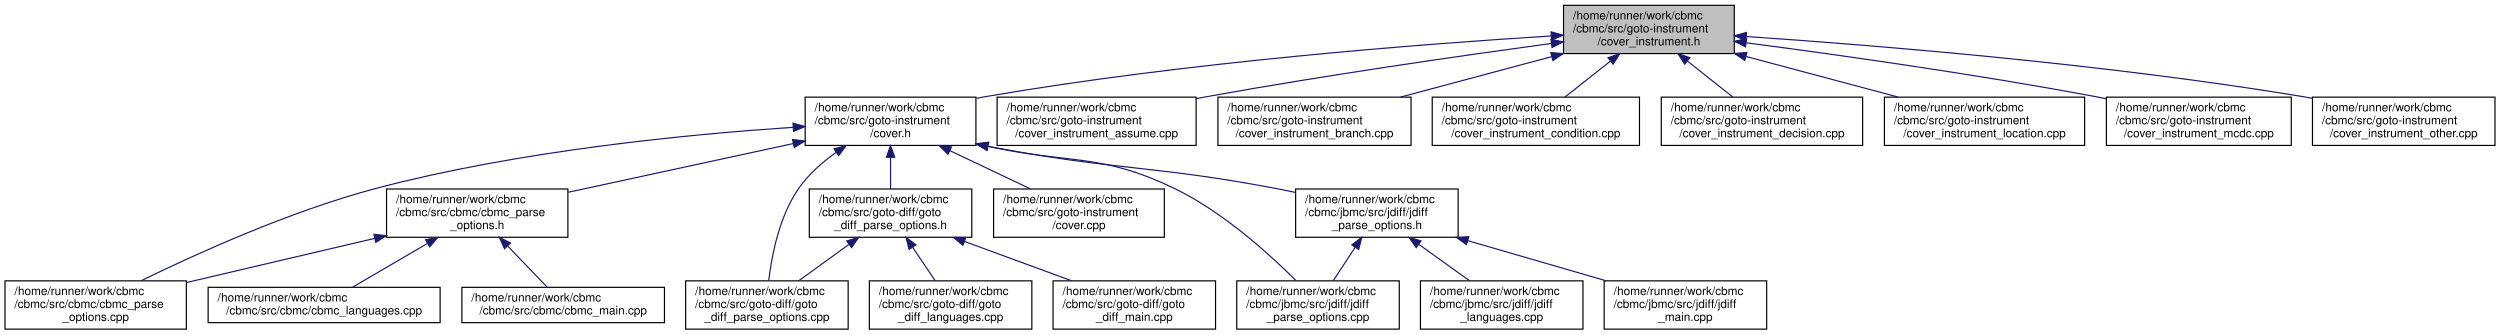
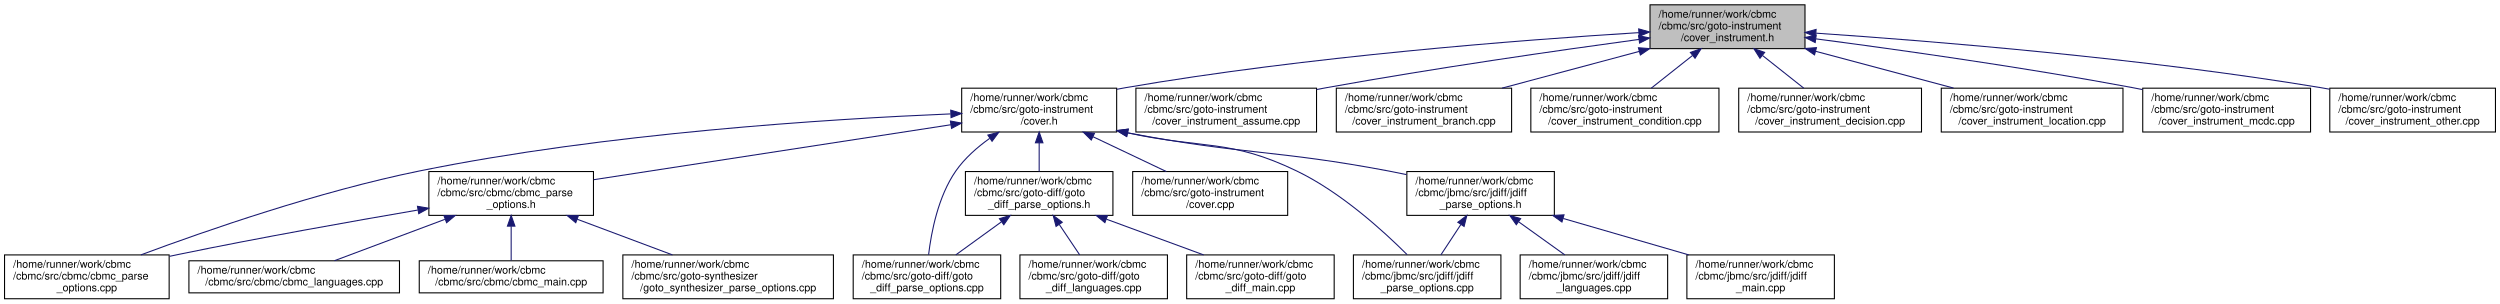
- <svg xmlns="http://www.w3.org/2000/svg" xmlns:xlink="http://www.w3.org/1999/xlink" width="2123pt" height="284pt" viewBox="0.00 0.00 2122.50 284.00">
+ <svg xmlns="http://www.w3.org/2000/svg" xmlns:xlink="http://www.w3.org/1999/xlink" width="2339pt" height="284pt" viewBox="0.00 0.00 2338.50 284.00">
  <g id="graph0" class="graph" transform="scale(1 1) rotate(0) translate(4 280)">
    <g id="node1" class="node">
      <g id="a_node1">
        <a xlink:title="Coverage Instrumentation.">
-           <polygon fill="#bfbfbf" stroke="black" points="1323.5,-234.5 1323.5,-275.5 1468.5,-275.5 1468.5,-234.5 1323.5,-234.5" />
-           <text text-anchor="start" x="1331.5" y="-263.5" font-family="Helvetica,sans-Serif" font-size="10.00">/home/runner/work/cbmc</text>
-           <text text-anchor="start" x="1331.5" y="-252.5" font-family="Helvetica,sans-Serif" font-size="10.00">/cbmc/src/goto-instrument</text>
-           <text text-anchor="middle" x="1396" y="-241.5" font-family="Helvetica,sans-Serif" font-size="10.00">/cover_instrument.h</text>
+           <polygon fill="#bfbfbf" stroke="black" points="1539.5,-234.5 1539.5,-275.5 1684.5,-275.5 1684.5,-234.5 1539.5,-234.5" />
+           <text text-anchor="start" x="1547.5" y="-263.5" font-family="Helvetica,sans-Serif" font-size="10.00">/home/runner/work/cbmc</text>
+           <text text-anchor="start" x="1547.5" y="-252.5" font-family="Helvetica,sans-Serif" font-size="10.00">/cbmc/src/goto-instrument</text>
+           <text text-anchor="middle" x="1612" y="-241.5" font-family="Helvetica,sans-Serif" font-size="10.00">/cover_instrument.h</text>
        </a>
      </g>
    </g>
    <g id="node2" class="node">
      <g id="a_node2">
        <a xlink:href="cover_8h.html" target="_top" xlink:title="Coverage Instrumentation.">
-           <polygon fill="none" stroke="black" points="679.5,-156.5 679.5,-197.5 824.5,-197.5 824.5,-156.5 679.5,-156.5" />
-           <text text-anchor="start" x="687.5" y="-185.5" font-family="Helvetica,sans-Serif" font-size="10.00">/home/runner/work/cbmc</text>
-           <text text-anchor="start" x="687.5" y="-174.5" font-family="Helvetica,sans-Serif" font-size="10.00">/cbmc/src/goto-instrument</text>
-           <text text-anchor="middle" x="752" y="-163.5" font-family="Helvetica,sans-Serif" font-size="10.00">/cover.h</text>
+           <polygon fill="none" stroke="black" points="895.5,-156.5 895.5,-197.5 1040.5,-197.5 1040.5,-156.5 895.5,-156.5" />
+           <text text-anchor="start" x="903.5" y="-185.5" font-family="Helvetica,sans-Serif" font-size="10.00">/home/runner/work/cbmc</text>
+           <text text-anchor="start" x="903.5" y="-174.5" font-family="Helvetica,sans-Serif" font-size="10.00">/cbmc/src/goto-instrument</text>
+           <text text-anchor="middle" x="968" y="-163.5" font-family="Helvetica,sans-Serif" font-size="10.00">/cover.h</text>
        </a>
      </g>
    </g>
    <g id="edge1" class="edge">
-       <path fill="none" stroke="midnightblue" d="M1313.06,-249.47C1202.81,-242.6 1002.2,-227.15 833,-198 830.29,-197.53 827.53,-197.02 824.75,-196.48" />
-       <polygon fill="midnightblue" stroke="midnightblue" points="1312.92,-252.97 1323.12,-250.09 1313.35,-245.98 1312.92,-252.97" />
-     </g>
-     <g id="node16" class="node">
-       <g id="a_node16">
-         <a xlink:href="cover__instrument__assume_8cpp.html" target="_top" xlink:title="Author: Diffblue Ltd.">
-           <polygon fill="none" stroke="black" points="842.5,-156.5 842.5,-197.5 1011.5,-197.5 1011.5,-156.5 842.5,-156.5" />
-           <text text-anchor="start" x="850.5" y="-185.5" font-family="Helvetica,sans-Serif" font-size="10.00">/home/runner/work/cbmc</text>
-           <text text-anchor="start" x="850.5" y="-174.5" font-family="Helvetica,sans-Serif" font-size="10.00">/cbmc/src/goto-instrument</text>
-           <text text-anchor="middle" x="927" y="-163.5" font-family="Helvetica,sans-Serif" font-size="10.00">/cover_instrument_assume.cpp</text>
-         </a>
-       </g>
-     </g>
-     <g id="edge18" class="edge">
-       <path fill="none" stroke="midnightblue" d="M1313.18,-243.12C1237.04,-232.76 1121.12,-216.11 1021,-198 1017.88,-197.44 1014.71,-196.85 1011.5,-196.24" />
-       <polygon fill="midnightblue" stroke="midnightblue" points="1312.81,-246.6 1323.19,-244.48 1313.75,-239.67 1312.81,-246.6" />
+       <path fill="none" stroke="midnightblue" d="M1529.06,-249.47C1418.81,-242.6 1218.2,-227.15 1049,-198 1046.29,-197.53 1043.53,-197.02 1040.75,-196.48" />
+       <polygon fill="midnightblue" stroke="midnightblue" points="1528.92,-252.97 1539.12,-250.09 1529.35,-245.98 1528.92,-252.97" />
    </g>
    <g id="node17" class="node">
      <g id="a_node17">
-         <a xlink:href="cover__instrument__branch_8cpp.html" target="_top" xlink:title="Coverage Instrumentation for Branches.">
-           <polygon fill="none" stroke="black" points="1030,-156.5 1030,-197.5 1194,-197.5 1194,-156.5 1030,-156.5" />
-           <text text-anchor="start" x="1038" y="-185.5" font-family="Helvetica,sans-Serif" font-size="10.00">/home/runner/work/cbmc</text>
-           <text text-anchor="start" x="1038" y="-174.5" font-family="Helvetica,sans-Serif" font-size="10.00">/cbmc/src/goto-instrument</text>
-           <text text-anchor="middle" x="1112" y="-163.5" font-family="Helvetica,sans-Serif" font-size="10.00">/cover_instrument_branch.cpp</text>
+         <a xlink:href="cover__instrument__assume_8cpp.html" target="_top" xlink:title="Author: Diffblue Ltd.">
+           <polygon fill="none" stroke="black" points="1058.5,-156.5 1058.5,-197.5 1227.5,-197.5 1227.5,-156.5 1058.5,-156.5" />
+           <text text-anchor="start" x="1066.5" y="-185.5" font-family="Helvetica,sans-Serif" font-size="10.00">/home/runner/work/cbmc</text>
+           <text text-anchor="start" x="1066.5" y="-174.5" font-family="Helvetica,sans-Serif" font-size="10.00">/cbmc/src/goto-instrument</text>
+           <text text-anchor="middle" x="1143" y="-163.5" font-family="Helvetica,sans-Serif" font-size="10.00">/cover_instrument_assume.cpp</text>
        </a>
      </g>
    </g>
    <g id="edge19" class="edge">
-       <path fill="none" stroke="midnightblue" d="M1313.36,-231.89C1272.77,-221.02 1224.29,-208.05 1185.07,-197.55" />
-       <polygon fill="midnightblue" stroke="midnightblue" points="1312.67,-235.32 1323.23,-234.53 1314.48,-228.56 1312.67,-235.32" />
+       <path fill="none" stroke="midnightblue" d="M1529.18,-243.12C1453.04,-232.76 1337.12,-216.11 1237,-198 1233.88,-197.44 1230.71,-196.85 1227.5,-196.24" />
+       <polygon fill="midnightblue" stroke="midnightblue" points="1528.81,-246.6 1539.19,-244.48 1529.75,-239.67 1528.81,-246.6" />
    </g>
    <g id="node18" class="node">
      <g id="a_node18">
-         <a xlink:href="cover__instrument__condition_8cpp.html" target="_top" xlink:title="Coverage Instrumentation for Conditions.">
-           <polygon fill="none" stroke="black" points="1212,-156.5 1212,-197.5 1388,-197.5 1388,-156.5 1212,-156.5" />
-           <text text-anchor="start" x="1220" y="-185.5" font-family="Helvetica,sans-Serif" font-size="10.00">/home/runner/work/cbmc</text>
-           <text text-anchor="start" x="1220" y="-174.5" font-family="Helvetica,sans-Serif" font-size="10.00">/cbmc/src/goto-instrument</text>
-           <text text-anchor="middle" x="1300" y="-163.5" font-family="Helvetica,sans-Serif" font-size="10.00">/cover_instrument_condition.cpp</text>
+         <a xlink:href="cover__instrument__branch_8cpp.html" target="_top" xlink:title="Coverage Instrumentation for Branches.">
+           <polygon fill="none" stroke="black" points="1246,-156.5 1246,-197.5 1410,-197.5 1410,-156.5 1246,-156.5" />
+           <text text-anchor="start" x="1254" y="-185.5" font-family="Helvetica,sans-Serif" font-size="10.00">/home/runner/work/cbmc</text>
+           <text text-anchor="start" x="1254" y="-174.5" font-family="Helvetica,sans-Serif" font-size="10.00">/cbmc/src/goto-instrument</text>
+           <text text-anchor="middle" x="1328" y="-163.5" font-family="Helvetica,sans-Serif" font-size="10.00">/cover_instrument_branch.cpp</text>
        </a>
      </g>
    </g>
    <g id="edge20" class="edge">
-       <path fill="none" stroke="midnightblue" d="M1363.24,-228.06C1350.6,-218.06 1336.38,-206.8 1324.64,-197.51" />
-       <polygon fill="midnightblue" stroke="midnightblue" points="1361.26,-230.97 1371.28,-234.43 1365.61,-225.48 1361.26,-230.97" />
+       <path fill="none" stroke="midnightblue" d="M1529.36,-231.89C1488.77,-221.02 1440.29,-208.05 1401.07,-197.55" />
+       <polygon fill="midnightblue" stroke="midnightblue" points="1528.67,-235.32 1539.23,-234.53 1530.48,-228.56 1528.67,-235.32" />
    </g>
    <g id="node19" class="node">
      <g id="a_node19">
-         <a xlink:href="cover__instrument__decision_8cpp.html" target="_top" xlink:title="Coverage Instrumentation for Decisions.">
-           <polygon fill="none" stroke="black" points="1406.5,-156.5 1406.5,-197.5 1577.5,-197.5 1577.5,-156.5 1406.5,-156.5" />
-           <text text-anchor="start" x="1414.5" y="-185.5" font-family="Helvetica,sans-Serif" font-size="10.00">/home/runner/work/cbmc</text>
-           <text text-anchor="start" x="1414.5" y="-174.5" font-family="Helvetica,sans-Serif" font-size="10.00">/cbmc/src/goto-instrument</text>
-           <text text-anchor="middle" x="1492" y="-163.5" font-family="Helvetica,sans-Serif" font-size="10.00">/cover_instrument_decision.cpp</text>
+         <a xlink:href="cover__instrument__condition_8cpp.html" target="_top" xlink:title="Coverage Instrumentation for Conditions.">
+           <polygon fill="none" stroke="black" points="1428,-156.5 1428,-197.5 1604,-197.5 1604,-156.5 1428,-156.5" />
+           <text text-anchor="start" x="1436" y="-185.5" font-family="Helvetica,sans-Serif" font-size="10.00">/home/runner/work/cbmc</text>
+           <text text-anchor="start" x="1436" y="-174.5" font-family="Helvetica,sans-Serif" font-size="10.00">/cbmc/src/goto-instrument</text>
+           <text text-anchor="middle" x="1516" y="-163.5" font-family="Helvetica,sans-Serif" font-size="10.00">/cover_instrument_condition.cpp</text>
        </a>
      </g>
    </g>
    <g id="edge21" class="edge">
-       <path fill="none" stroke="midnightblue" d="M1428.76,-228.06C1441.4,-218.06 1455.62,-206.8 1467.36,-197.51" />
-       <polygon fill="midnightblue" stroke="midnightblue" points="1426.39,-225.48 1420.72,-234.43 1430.74,-230.97 1426.39,-225.48" />
+       <path fill="none" stroke="midnightblue" d="M1579.24,-228.06C1566.6,-218.06 1552.38,-206.8 1540.64,-197.51" />
+       <polygon fill="midnightblue" stroke="midnightblue" points="1577.26,-230.97 1587.28,-234.43 1581.61,-225.48 1577.26,-230.97" />
    </g>
    <g id="node20" class="node">
      <g id="a_node20">
-         <a xlink:href="cover__instrument__location_8cpp.html" target="_top" xlink:title="Coverage Instrumentation for Location, i.e.">
-           <polygon fill="none" stroke="black" points="1596,-156.5 1596,-197.5 1766,-197.5 1766,-156.5 1596,-156.5" />
-           <text text-anchor="start" x="1604" y="-185.5" font-family="Helvetica,sans-Serif" font-size="10.00">/home/runner/work/cbmc</text>
-           <text text-anchor="start" x="1604" y="-174.5" font-family="Helvetica,sans-Serif" font-size="10.00">/cbmc/src/goto-instrument</text>
-           <text text-anchor="middle" x="1681" y="-163.5" font-family="Helvetica,sans-Serif" font-size="10.00">/cover_instrument_location.cpp</text>
+         <a xlink:href="cover__instrument__decision_8cpp.html" target="_top" xlink:title="Coverage Instrumentation for Decisions.">
+           <polygon fill="none" stroke="black" points="1622.5,-156.5 1622.5,-197.5 1793.5,-197.5 1793.5,-156.5 1622.5,-156.5" />
+           <text text-anchor="start" x="1630.5" y="-185.5" font-family="Helvetica,sans-Serif" font-size="10.00">/home/runner/work/cbmc</text>
+           <text text-anchor="start" x="1630.5" y="-174.5" font-family="Helvetica,sans-Serif" font-size="10.00">/cbmc/src/goto-instrument</text>
+           <text text-anchor="middle" x="1708" y="-163.5" font-family="Helvetica,sans-Serif" font-size="10.00">/cover_instrument_decision.cpp</text>
        </a>
      </g>
    </g>
    <g id="edge22" class="edge">
-       <path fill="none" stroke="midnightblue" d="M1478.56,-231.98C1519.3,-221.12 1568.04,-208.12 1607.49,-197.6" />
-       <polygon fill="midnightblue" stroke="midnightblue" points="1477.42,-228.67 1468.65,-234.63 1479.22,-235.43 1477.42,-228.67" />
+       <path fill="none" stroke="midnightblue" d="M1644.76,-228.06C1657.4,-218.06 1671.62,-206.8 1683.36,-197.51" />
+       <polygon fill="midnightblue" stroke="midnightblue" points="1642.39,-225.48 1636.72,-234.43 1646.74,-230.97 1642.39,-225.48" />
    </g>
    <g id="node21" class="node">
      <g id="a_node21">
-         <a xlink:href="cover__instrument__mcdc_8cpp.html" target="_top" xlink:title="Coverage Instrumentation for MC/DC.">
-           <polygon fill="none" stroke="black" points="1784.5,-156.5 1784.5,-197.5 1941.5,-197.5 1941.5,-156.5 1784.5,-156.5" />
-           <text text-anchor="start" x="1792.5" y="-185.5" font-family="Helvetica,sans-Serif" font-size="10.00">/home/runner/work/cbmc</text>
-           <text text-anchor="start" x="1792.5" y="-174.5" font-family="Helvetica,sans-Serif" font-size="10.00">/cbmc/src/goto-instrument</text>
-           <text text-anchor="middle" x="1863" y="-163.5" font-family="Helvetica,sans-Serif" font-size="10.00">/cover_instrument_mcdc.cpp</text>
+         <a xlink:href="cover__instrument__location_8cpp.html" target="_top" xlink:title="Coverage Instrumentation for Location, i.e.">
+           <polygon fill="none" stroke="black" points="1812,-156.5 1812,-197.5 1982,-197.5 1982,-156.5 1812,-156.5" />
+           <text text-anchor="start" x="1820" y="-185.5" font-family="Helvetica,sans-Serif" font-size="10.00">/home/runner/work/cbmc</text>
+           <text text-anchor="start" x="1820" y="-174.5" font-family="Helvetica,sans-Serif" font-size="10.00">/cbmc/src/goto-instrument</text>
+           <text text-anchor="middle" x="1897" y="-163.5" font-family="Helvetica,sans-Serif" font-size="10.00">/cover_instrument_location.cpp</text>
        </a>
      </g>
    </g>
    <g id="edge23" class="edge">
-       <path fill="none" stroke="midnightblue" d="M1478.7,-243.64C1555.68,-233.56 1673.48,-217.01 1775,-198 1778.08,-197.42 1781.22,-196.81 1784.38,-196.18" />
-       <polygon fill="midnightblue" stroke="midnightblue" points="1478.04,-240.2 1468.58,-244.96 1478.95,-247.14 1478.04,-240.2" />
+       <path fill="none" stroke="midnightblue" d="M1694.56,-231.98C1735.3,-221.12 1784.04,-208.12 1823.49,-197.6" />
+       <polygon fill="midnightblue" stroke="midnightblue" points="1693.42,-228.67 1684.65,-234.63 1695.22,-235.43 1693.42,-228.67" />
    </g>
    <g id="node22" class="node">
      <g id="a_node22">
+         <a xlink:href="cover__instrument__mcdc_8cpp.html" target="_top" xlink:title="Coverage Instrumentation for MC/DC.">
+           <polygon fill="none" stroke="black" points="2000.5,-156.5 2000.5,-197.5 2157.5,-197.5 2157.5,-156.5 2000.5,-156.5" />
+           <text text-anchor="start" x="2008.5" y="-185.5" font-family="Helvetica,sans-Serif" font-size="10.00">/home/runner/work/cbmc</text>
+           <text text-anchor="start" x="2008.5" y="-174.5" font-family="Helvetica,sans-Serif" font-size="10.00">/cbmc/src/goto-instrument</text>
+           <text text-anchor="middle" x="2079" y="-163.5" font-family="Helvetica,sans-Serif" font-size="10.00">/cover_instrument_mcdc.cpp</text>
+         </a>
+       </g>
+     </g>
+     <g id="edge24" class="edge">
+       <path fill="none" stroke="midnightblue" d="M1694.7,-243.64C1771.68,-233.56 1889.48,-217.01 1991,-198 1994.08,-197.42 1997.22,-196.81 2000.38,-196.18" />
+       <polygon fill="midnightblue" stroke="midnightblue" points="1694.04,-240.2 1684.58,-244.96 1694.95,-247.14 1694.04,-240.2" />
+     </g>
+     <g id="node23" class="node">
+       <g id="a_node23">
        <a xlink:href="cover__instrument__other_8cpp.html" target="_top" xlink:title="Further coverage instrumentations.">
-           <polygon fill="none" stroke="black" points="1959.5,-156.5 1959.5,-197.5 2114.5,-197.5 2114.5,-156.5 1959.5,-156.5" />
-           <text text-anchor="start" x="1967.5" y="-185.5" font-family="Helvetica,sans-Serif" font-size="10.00">/home/runner/work/cbmc</text>
-           <text text-anchor="start" x="1967.5" y="-174.5" font-family="Helvetica,sans-Serif" font-size="10.00">/cbmc/src/goto-instrument</text>
-           <text text-anchor="middle" x="2037" y="-163.5" font-family="Helvetica,sans-Serif" font-size="10.00">/cover_instrument_other.cpp</text>
-         </a>
-       </g>
-     </g>
-     <g id="edge24" class="edge">
-       <path fill="none" stroke="midnightblue" d="M1478.93,-248.96C1587.81,-241.58 1784.64,-225.62 1951,-198 1953.72,-197.55 1956.49,-197.06 1959.27,-196.55" />
-       <polygon fill="midnightblue" stroke="midnightblue" points="1478.42,-245.48 1468.68,-249.64 1478.89,-252.47 1478.42,-245.48" />
+           <polygon fill="none" stroke="black" points="2175.5,-156.5 2175.5,-197.5 2330.5,-197.5 2330.5,-156.5 2175.5,-156.5" />
+           <text text-anchor="start" x="2183.5" y="-185.5" font-family="Helvetica,sans-Serif" font-size="10.00">/home/runner/work/cbmc</text>
+           <text text-anchor="start" x="2183.5" y="-174.5" font-family="Helvetica,sans-Serif" font-size="10.00">/cbmc/src/goto-instrument</text>
+           <text text-anchor="middle" x="2253" y="-163.5" font-family="Helvetica,sans-Serif" font-size="10.00">/cover_instrument_other.cpp</text>
+         </a>
+       </g>
+     </g>
+     <g id="edge25" class="edge">
+       <path fill="none" stroke="midnightblue" d="M1694.93,-248.96C1803.81,-241.58 2000.64,-225.62 2167,-198 2169.72,-197.55 2172.49,-197.06 2175.27,-196.55" />
+       <polygon fill="midnightblue" stroke="midnightblue" points="1694.42,-245.48 1684.68,-249.64 1694.89,-252.47 1694.42,-245.48" />
    </g>
    <g id="node3" class="node">
      <g id="a_node3">
        <a xlink:href="cbmc__parse__options_8cpp.html" target="_top" xlink:title="CBMC Command Line Option Processing.">
          <polygon fill="none" stroke="black" points="0,-0.5 0,-41.5 154,-41.5 154,-0.5 0,-0.5" />
          <text text-anchor="start" x="8" y="-29.5" font-family="Helvetica,sans-Serif" font-size="10.00">/home/runner/work/cbmc</text>
          <text text-anchor="start" x="8" y="-18.5" font-family="Helvetica,sans-Serif" font-size="10.00">/cbmc/src/cbmc/cbmc_parse</text>
          <text text-anchor="middle" x="77" y="-7.5" font-family="Helvetica,sans-Serif" font-size="10.00">_options.cpp</text>
        </a>
      </g>
    </g>
    <g id="edge2" class="edge">
-       <path fill="none" stroke="midnightblue" d="M669.34,-171.89C580.53,-165.98 435.85,-152.02 315,-120 242,-100.66 161.66,-64.14 115.49,-41.56" />
-       <polygon fill="midnightblue" stroke="midnightblue" points="669.15,-175.39 679.35,-172.54 669.6,-168.4 669.15,-175.39" />
+       <path fill="none" stroke="midnightblue" d="M885.07,-173.43C771.77,-168.7 562.72,-155.55 388,-120 294.11,-100.89 188.43,-64.22 127.59,-41.55" />
+       <polygon fill="midnightblue" stroke="midnightblue" points="885.26,-176.94 895.4,-173.85 885.55,-169.95 885.26,-176.94" />
    </g>
    <g id="node4" class="node">
      <g id="a_node4">
        <a xlink:href="cbmc__parse__options_8h.html" target="_top" xlink:title="CBMC Command Line Option Processing.">
-           <polygon fill="none" stroke="black" points="324,-78.5 324,-119.5 478,-119.5 478,-78.5 324,-78.5" />
-           <text text-anchor="start" x="332" y="-107.5" font-family="Helvetica,sans-Serif" font-size="10.00">/home/runner/work/cbmc</text>
-           <text text-anchor="start" x="332" y="-96.5" font-family="Helvetica,sans-Serif" font-size="10.00">/cbmc/src/cbmc/cbmc_parse</text>
-           <text text-anchor="middle" x="401" y="-85.5" font-family="Helvetica,sans-Serif" font-size="10.00">_options.h</text>
+           <polygon fill="none" stroke="black" points="397,-78.5 397,-119.5 551,-119.5 551,-78.5 397,-78.5" />
+           <text text-anchor="start" x="405" y="-107.5" font-family="Helvetica,sans-Serif" font-size="10.00">/home/runner/work/cbmc</text>
+           <text text-anchor="start" x="405" y="-96.5" font-family="Helvetica,sans-Serif" font-size="10.00">/cbmc/src/cbmc/cbmc_parse</text>
+           <text text-anchor="middle" x="474" y="-85.5" font-family="Helvetica,sans-Serif" font-size="10.00">_options.h</text>
        </a>
      </g>
    </g>
    <g id="edge3" class="edge">
-       <path fill="none" stroke="midnightblue" d="M669.43,-158.12C611.59,-145.6 534.82,-128.97 478.2,-116.71" />
-       <polygon fill="midnightblue" stroke="midnightblue" points="668.76,-161.56 679.27,-160.25 670.24,-154.72 668.76,-161.56" />
-     </g>
-     <g id="node7" class="node">
-       <g id="a_node7">
-         <a xlink:href="goto__diff__parse__options_8cpp.html" target="_top" xlink:title="GOTO-DIFF Command Line Option Processing.">
-           <polygon fill="none" stroke="black" points="578,-0.5 578,-41.5 716,-41.5 716,-0.5 578,-0.5" />
-           <text text-anchor="start" x="586" y="-29.5" font-family="Helvetica,sans-Serif" font-size="10.00">/home/runner/work/cbmc</text>
-           <text text-anchor="start" x="586" y="-18.5" font-family="Helvetica,sans-Serif" font-size="10.00">/cbmc/src/goto-diff/goto</text>
-           <text text-anchor="middle" x="647" y="-7.5" font-family="Helvetica,sans-Serif" font-size="10.00">_diff_parse_options.cpp</text>
-         </a>
-       </g>
-     </g>
-     <g id="edge7" class="edge">
-       <path fill="none" stroke="midnightblue" d="M705.7,-150.54C693.93,-142.16 682.28,-131.89 674,-120 657.46,-96.25 651.03,-62.71 648.54,-41.67" />
-       <polygon fill="midnightblue" stroke="midnightblue" points="704,-153.61 714.25,-156.3 707.92,-147.81 704,-153.61" />
+       <path fill="none" stroke="midnightblue" d="M885.43,-163.3C792.36,-148.98 642.22,-125.88 551.35,-111.9" />
+       <polygon fill="midnightblue" stroke="midnightblue" points="884.96,-166.77 895.37,-164.83 886.02,-159.85 884.96,-166.77" />
    </g>
    <g id="node8" class="node">
      <g id="a_node8">
+         <a xlink:href="goto__diff__parse__options_8cpp.html" target="_top" xlink:title="GOTO-DIFF Command Line Option Processing.">
+           <polygon fill="none" stroke="black" points="794,-0.5 794,-41.5 932,-41.5 932,-0.5 794,-0.5" />
+           <text text-anchor="start" x="802" y="-29.5" font-family="Helvetica,sans-Serif" font-size="10.00">/home/runner/work/cbmc</text>
+           <text text-anchor="start" x="802" y="-18.5" font-family="Helvetica,sans-Serif" font-size="10.00">/cbmc/src/goto-diff/goto</text>
+           <text text-anchor="middle" x="863" y="-7.5" font-family="Helvetica,sans-Serif" font-size="10.00">_diff_parse_options.cpp</text>
+         </a>
+       </g>
+     </g>
+     <g id="edge8" class="edge">
+       <path fill="none" stroke="midnightblue" d="M921.7,-150.54C909.93,-142.16 898.28,-131.89 890,-120 873.46,-96.25 867.03,-62.71 864.54,-41.67" />
+       <polygon fill="midnightblue" stroke="midnightblue" points="920,-153.61 930.25,-156.3 923.92,-147.81 920,-153.61" />
+     </g>
+     <g id="node9" class="node">
+       <g id="a_node9">
        <a xlink:href="goto__diff__parse__options_8h.html" target="_top" xlink:title="GOTO-DIFF Command Line Option Processing.">
-           <polygon fill="none" stroke="black" points="683,-78.5 683,-119.5 821,-119.5 821,-78.5 683,-78.5" />
-           <text text-anchor="start" x="691" y="-107.5" font-family="Helvetica,sans-Serif" font-size="10.00">/home/runner/work/cbmc</text>
-           <text text-anchor="start" x="691" y="-96.5" font-family="Helvetica,sans-Serif" font-size="10.00">/cbmc/src/goto-diff/goto</text>
-           <text text-anchor="middle" x="752" y="-85.5" font-family="Helvetica,sans-Serif" font-size="10.00">_diff_parse_options.h</text>
-         </a>
-       </g>
-     </g>
-     <g id="edge8" class="edge">
-       <path fill="none" stroke="midnightblue" d="M752,-146.3C752,-137.3 752,-127.65 752,-119.51" />
-       <polygon fill="midnightblue" stroke="midnightblue" points="748.5,-146.43 752,-156.43 755.5,-146.43 748.5,-146.43" />
-     </g>
-     <g id="node11" class="node">
-       <g id="a_node11">
-         <a xlink:href="cover_8cpp.html" target="_top" xlink:title="Coverage Instrumentation.">
-           <polygon fill="none" stroke="black" points="839.5,-78.5 839.5,-119.5 984.5,-119.5 984.5,-78.5 839.5,-78.5" />
-           <text text-anchor="start" x="847.5" y="-107.5" font-family="Helvetica,sans-Serif" font-size="10.00">/home/runner/work/cbmc</text>
-           <text text-anchor="start" x="847.5" y="-96.5" font-family="Helvetica,sans-Serif" font-size="10.00">/cbmc/src/goto-instrument</text>
-           <text text-anchor="middle" x="912" y="-85.5" font-family="Helvetica,sans-Serif" font-size="10.00">/cover.cpp</text>
-         </a>
-       </g>
-     </g>
-     <g id="edge12" class="edge">
-       <path fill="none" stroke="midnightblue" d="M802.42,-152.05C824.49,-141.57 850.05,-129.42 870.94,-119.51" />
-       <polygon fill="midnightblue" stroke="midnightblue" points="800.74,-148.98 793.2,-156.43 803.74,-155.3 800.74,-148.98" />
+           <polygon fill="none" stroke="black" points="899,-78.5 899,-119.5 1037,-119.5 1037,-78.5 899,-78.5" />
+           <text text-anchor="start" x="907" y="-107.5" font-family="Helvetica,sans-Serif" font-size="10.00">/home/runner/work/cbmc</text>
+           <text text-anchor="start" x="907" y="-96.5" font-family="Helvetica,sans-Serif" font-size="10.00">/cbmc/src/goto-diff/goto</text>
+           <text text-anchor="middle" x="968" y="-85.5" font-family="Helvetica,sans-Serif" font-size="10.00">_diff_parse_options.h</text>
+         </a>
+       </g>
+     </g>
+     <g id="edge9" class="edge">
+       <path fill="none" stroke="midnightblue" d="M968,-146.3C968,-137.3 968,-127.65 968,-119.51" />
+       <polygon fill="midnightblue" stroke="midnightblue" points="964.5,-146.43 968,-156.43 971.5,-146.43 964.5,-146.43" />
    </g>
    <g id="node12" class="node">
      <g id="a_node12">
-         <a xlink:href="jdiff__parse__options_8cpp.html" target="_top" xlink:title="JDIFF Command Line Option Processing.">
-           <polygon fill="none" stroke="black" points="1046,-0.5 1046,-41.5 1184,-41.5 1184,-0.5 1046,-0.5" />
-           <text text-anchor="start" x="1054" y="-29.5" font-family="Helvetica,sans-Serif" font-size="10.00">/home/runner/work/cbmc</text>
-           <text text-anchor="start" x="1054" y="-18.5" font-family="Helvetica,sans-Serif" font-size="10.00">/cbmc/jbmc/src/jdiff/jdiff</text>
-           <text text-anchor="middle" x="1115" y="-7.5" font-family="Helvetica,sans-Serif" font-size="10.00">_parse_options.cpp</text>
+         <a xlink:href="cover_8cpp.html" target="_top" xlink:title="Coverage Instrumentation.">
+           <polygon fill="none" stroke="black" points="1055.5,-78.5 1055.5,-119.5 1200.5,-119.5 1200.5,-78.5 1055.5,-78.5" />
+           <text text-anchor="start" x="1063.5" y="-107.5" font-family="Helvetica,sans-Serif" font-size="10.00">/home/runner/work/cbmc</text>
+           <text text-anchor="start" x="1063.5" y="-96.5" font-family="Helvetica,sans-Serif" font-size="10.00">/cbmc/src/goto-instrument</text>
+           <text text-anchor="middle" x="1128" y="-85.5" font-family="Helvetica,sans-Serif" font-size="10.00">/cover.cpp</text>
        </a>
      </g>
    </g>
    <g id="edge13" class="edge">
-       <path fill="none" stroke="midnightblue" d="M834.74,-155.7C906.03,-140.25 930.16,-150.28 993,-120 1034.12,-100.19 1073.81,-64.17 1096.24,-41.76" />
-       <polygon fill="midnightblue" stroke="midnightblue" points="833.82,-152.32 824.84,-157.94 835.37,-159.14 833.82,-152.32" />
+       <path fill="none" stroke="midnightblue" d="M1018.42,-152.05C1040.49,-141.57 1066.05,-129.42 1086.94,-119.51" />
+       <polygon fill="midnightblue" stroke="midnightblue" points="1016.74,-148.98 1009.2,-156.43 1019.74,-155.3 1016.74,-148.98" />
    </g>
    <g id="node13" class="node">
      <g id="a_node13">
+         <a xlink:href="jdiff__parse__options_8cpp.html" target="_top" xlink:title="JDIFF Command Line Option Processing.">
+           <polygon fill="none" stroke="black" points="1262,-0.5 1262,-41.5 1400,-41.5 1400,-0.5 1262,-0.5" />
+           <text text-anchor="start" x="1270" y="-29.5" font-family="Helvetica,sans-Serif" font-size="10.00">/home/runner/work/cbmc</text>
+           <text text-anchor="start" x="1270" y="-18.5" font-family="Helvetica,sans-Serif" font-size="10.00">/cbmc/jbmc/src/jdiff/jdiff</text>
+           <text text-anchor="middle" x="1331" y="-7.5" font-family="Helvetica,sans-Serif" font-size="10.00">_parse_options.cpp</text>
+         </a>
+       </g>
+     </g>
+     <g id="edge14" class="edge">
+       <path fill="none" stroke="midnightblue" d="M1050.74,-155.7C1122.03,-140.25 1146.16,-150.28 1209,-120 1250.12,-100.19 1289.81,-64.17 1312.24,-41.76" />
+       <polygon fill="midnightblue" stroke="midnightblue" points="1049.82,-152.32 1040.84,-157.94 1051.37,-159.14 1049.82,-152.32" />
+     </g>
+     <g id="node14" class="node">
+       <g id="a_node14">
        <a xlink:href="jdiff__parse__options_8h.html" target="_top" xlink:title="JDIFF Command Line Option Processing.">
-           <polygon fill="none" stroke="black" points="1096,-78.5 1096,-119.5 1234,-119.5 1234,-78.5 1096,-78.5" />
-           <text text-anchor="start" x="1104" y="-107.5" font-family="Helvetica,sans-Serif" font-size="10.00">/home/runner/work/cbmc</text>
-           <text text-anchor="start" x="1104" y="-96.5" font-family="Helvetica,sans-Serif" font-size="10.00">/cbmc/jbmc/src/jdiff/jdiff</text>
-           <text text-anchor="middle" x="1165" y="-85.5" font-family="Helvetica,sans-Serif" font-size="10.00">_parse_options.h</text>
-         </a>
-       </g>
-     </g>
-     <g id="edge14" class="edge">
-       <path fill="none" stroke="midnightblue" d="M834.81,-155.73C943.2,-135.05 973.61,-139.93 1079,-120 1084.42,-118.97 1090.02,-117.84 1095.64,-116.65" />
-       <polygon fill="midnightblue" stroke="midnightblue" points="833.94,-152.34 824.78,-157.68 835.27,-159.21 833.94,-152.34" />
+           <polygon fill="none" stroke="black" points="1312,-78.5 1312,-119.5 1450,-119.5 1450,-78.5 1312,-78.5" />
+           <text text-anchor="start" x="1320" y="-107.5" font-family="Helvetica,sans-Serif" font-size="10.00">/home/runner/work/cbmc</text>
+           <text text-anchor="start" x="1320" y="-96.5" font-family="Helvetica,sans-Serif" font-size="10.00">/cbmc/jbmc/src/jdiff/jdiff</text>
+           <text text-anchor="middle" x="1381" y="-85.5" font-family="Helvetica,sans-Serif" font-size="10.00">_parse_options.h</text>
+         </a>
+       </g>
+     </g>
+     <g id="edge15" class="edge">
+       <path fill="none" stroke="midnightblue" d="M1050.81,-155.73C1159.2,-135.05 1189.61,-139.93 1295,-120 1300.42,-118.97 1306.02,-117.84 1311.64,-116.65" />
+       <polygon fill="midnightblue" stroke="midnightblue" points="1049.94,-152.34 1040.78,-157.68 1051.27,-159.21 1049.94,-152.34" />
    </g>
    <g id="edge6" class="edge">
-       <path fill="none" stroke="midnightblue" d="M314.01,-77.6C264.2,-65.91 202.24,-51.38 154.16,-40.1" />
-       <polygon fill="midnightblue" stroke="midnightblue" points="313.27,-81.02 323.81,-79.89 314.87,-74.2 313.27,-81.02" />
+       <path fill="none" stroke="midnightblue" d="M386.58,-83.47C324.13,-72.79 238.2,-57.5 163,-42 160.15,-41.41 157.24,-40.8 154.31,-40.17" />
+       <polygon fill="midnightblue" stroke="midnightblue" points="386.34,-86.98 396.79,-85.21 387.52,-80.08 386.34,-86.98" />
    </g>
    <g id="node5" class="node">
      <g id="a_node5">
        <a xlink:href="cbmc__languages_8cpp.html" target="_top" xlink:title="Language Registration.">
          <polygon fill="none" stroke="black" points="172.5,-6 172.5,-36 369.5,-36 369.5,-6 172.5,-6" />
          <text text-anchor="start" x="180.5" y="-24" font-family="Helvetica,sans-Serif" font-size="10.00">/home/runner/work/cbmc</text>
          <text text-anchor="middle" x="271" y="-13" font-family="Helvetica,sans-Serif" font-size="10.00">/cbmc/src/cbmc/cbmc_languages.cpp</text>
        </a>
      </g>
    </g>
    <g id="edge4" class="edge">
-       <path fill="none" stroke="midnightblue" d="M358.78,-73.31C337.78,-61.04 313.15,-46.64 295.33,-36.23" />
-       <polygon fill="midnightblue" stroke="midnightblue" points="357.12,-76.4 367.52,-78.43 360.66,-70.36 357.12,-76.4" />
+       <path fill="none" stroke="midnightblue" d="M411.95,-74.77C378.23,-62.15 337.63,-46.94 308.68,-36.11" />
+       <polygon fill="midnightblue" stroke="midnightblue" points="411.13,-78.2 421.72,-78.43 413.58,-71.64 411.13,-78.2" />
    </g>
    <g id="node6" class="node">
      <g id="a_node6">
        <a xlink:href="cbmc__main_8cpp.html" target="_top" xlink:title="CBMC Main Module.">
          <polygon fill="none" stroke="black" points="388,-6 388,-36 560,-36 560,-6 388,-6" />
          <text text-anchor="start" x="396" y="-24" font-family="Helvetica,sans-Serif" font-size="10.00">/home/runner/work/cbmc</text>
          <text text-anchor="middle" x="474" y="-13" font-family="Helvetica,sans-Serif" font-size="10.00">/cbmc/src/cbmc/cbmc_main.cpp</text>
        </a>
      </g>
    </g>
    <g id="edge5" class="edge">
-       <path fill="none" stroke="midnightblue" d="M426.94,-70.99C438.22,-59.25 450.96,-45.99 460.34,-36.23" />
-       <polygon fill="midnightblue" stroke="midnightblue" points="424.2,-68.79 419.8,-78.43 429.25,-73.64 424.2,-68.79" />
-     </g>
-     <g id="edge11" class="edge">
-       <path fill="none" stroke="midnightblue" d="M716.56,-72.35C702.64,-62.27 686.92,-50.89 673.95,-41.51" />
-       <polygon fill="midnightblue" stroke="midnightblue" points="714.81,-75.4 724.96,-78.43 718.91,-69.73 714.81,-75.4" />
-     </g>
-     <g id="node9" class="node">
-       <g id="a_node9">
-         <a xlink:href="goto__diff__languages_8cpp.html" target="_top" xlink:title="Language Registration.">
-           <polygon fill="none" stroke="black" points="734,-0.5 734,-41.5 872,-41.5 872,-0.5 734,-0.5" />
-           <text text-anchor="start" x="742" y="-29.5" font-family="Helvetica,sans-Serif" font-size="10.00">/home/runner/work/cbmc</text>
-           <text text-anchor="start" x="742" y="-18.5" font-family="Helvetica,sans-Serif" font-size="10.00">/cbmc/src/goto-diff/goto</text>
-           <text text-anchor="middle" x="803" y="-7.5" font-family="Helvetica,sans-Serif" font-size="10.00">_diff_languages.cpp</text>
-         </a>
-       </g>
-     </g>
-     <g id="edge9" class="edge">
-       <path fill="none" stroke="midnightblue" d="M770.76,-70.05C777.12,-60.57 784.09,-50.18 789.91,-41.51" />
-       <polygon fill="midnightblue" stroke="midnightblue" points="767.8,-68.17 765.13,-78.43 773.61,-72.07 767.8,-68.17" />
+       <path fill="none" stroke="midnightblue" d="M474,-68.28C474,-57.25 474,-45.25 474,-36.23" />
+       <polygon fill="midnightblue" stroke="midnightblue" points="470.5,-68.43 474,-78.43 477.5,-68.43 470.5,-68.43" />
+     </g>
+     <g id="node7" class="node">
+       <g id="a_node7">
+         <a xlink:href="goto__synthesizer__parse__options_8cpp.html" target="_top" xlink:title="Main Module.">
+           <polygon fill="none" stroke="black" points="578.5,-0.5 578.5,-41.5 775.5,-41.5 775.5,-0.5 578.5,-0.5" />
+           <text text-anchor="start" x="586.5" y="-29.5" font-family="Helvetica,sans-Serif" font-size="10.00">/home/runner/work/cbmc</text>
+           <text text-anchor="start" x="586.5" y="-18.5" font-family="Helvetica,sans-Serif" font-size="10.00">/cbmc/src/goto-synthesizer</text>
+           <text text-anchor="middle" x="677" y="-7.5" font-family="Helvetica,sans-Serif" font-size="10.00">/goto_synthesizer_parse_options.cpp</text>
+         </a>
+       </g>
+     </g>
+     <g id="edge7" class="edge">
+       <path fill="none" stroke="midnightblue" d="M535.74,-74.89C564.23,-64.22 597.7,-51.69 624.9,-41.51" />
+       <polygon fill="midnightblue" stroke="midnightblue" points="534.42,-71.64 526.28,-78.43 536.87,-78.2 534.42,-71.64" />
+     </g>
+     <g id="edge12" class="edge">
+       <path fill="none" stroke="midnightblue" d="M932.56,-72.35C918.64,-62.27 902.92,-50.89 889.95,-41.51" />
+       <polygon fill="midnightblue" stroke="midnightblue" points="930.81,-75.4 940.96,-78.43 934.91,-69.73 930.81,-75.4" />
    </g>
    <g id="node10" class="node">
      <g id="a_node10">
+         <a xlink:href="goto__diff__languages_8cpp.html" target="_top" xlink:title="Language Registration.">
+           <polygon fill="none" stroke="black" points="950,-0.5 950,-41.5 1088,-41.5 1088,-0.5 950,-0.5" />
+           <text text-anchor="start" x="958" y="-29.5" font-family="Helvetica,sans-Serif" font-size="10.00">/home/runner/work/cbmc</text>
+           <text text-anchor="start" x="958" y="-18.5" font-family="Helvetica,sans-Serif" font-size="10.00">/cbmc/src/goto-diff/goto</text>
+           <text text-anchor="middle" x="1019" y="-7.5" font-family="Helvetica,sans-Serif" font-size="10.00">_diff_languages.cpp</text>
+         </a>
+       </g>
+     </g>
+     <g id="edge10" class="edge">
+       <path fill="none" stroke="midnightblue" d="M986.76,-70.05C993.12,-60.57 1000.09,-50.18 1005.91,-41.51" />
+       <polygon fill="midnightblue" stroke="midnightblue" points="983.8,-68.17 981.13,-78.43 989.61,-72.07 983.8,-68.17" />
+     </g>
+     <g id="node11" class="node">
+       <g id="a_node11">
        <a xlink:href="goto__diff__main_8cpp.html" target="_top" xlink:title="GOTO-DIFF Main Module.">
-           <polygon fill="none" stroke="black" points="890,-0.5 890,-41.5 1028,-41.5 1028,-0.5 890,-0.5" />
-           <text text-anchor="start" x="898" y="-29.5" font-family="Helvetica,sans-Serif" font-size="10.00">/home/runner/work/cbmc</text>
-           <text text-anchor="start" x="898" y="-18.5" font-family="Helvetica,sans-Serif" font-size="10.00">/cbmc/src/goto-diff/goto</text>
-           <text text-anchor="middle" x="959" y="-7.5" font-family="Helvetica,sans-Serif" font-size="10.00">_diff_main.cpp</text>
-         </a>
-       </g>
-     </g>
-     <g id="edge10" class="edge">
-       <path fill="none" stroke="midnightblue" d="M814.95,-74.89C844.01,-64.22 878.13,-51.69 905.87,-41.51" />
-       <polygon fill="midnightblue" stroke="midnightblue" points="813.49,-71.7 805.31,-78.43 815.9,-78.27 813.49,-71.7" />
-     </g>
-     <g id="edge17" class="edge">
-       <path fill="none" stroke="midnightblue" d="M1146.61,-70.05C1140.37,-60.57 1133.54,-50.18 1127.83,-41.51" />
-       <polygon fill="midnightblue" stroke="midnightblue" points="1143.7,-72 1152.12,-78.43 1149.55,-68.15 1143.7,-72" />
-     </g>
-     <g id="node14" class="node">
-       <g id="a_node14">
-         <a xlink:href="jdiff__languages_8cpp.html" target="_top" xlink:title="Language Registration.">
-           <polygon fill="none" stroke="black" points="1202,-0.5 1202,-41.5 1340,-41.5 1340,-0.5 1202,-0.5" />
-           <text text-anchor="start" x="1210" y="-29.5" font-family="Helvetica,sans-Serif" font-size="10.00">/home/runner/work/cbmc</text>
-           <text text-anchor="start" x="1210" y="-18.5" font-family="Helvetica,sans-Serif" font-size="10.00">/cbmc/jbmc/src/jdiff/jdiff</text>
-           <text text-anchor="middle" x="1271" y="-7.5" font-family="Helvetica,sans-Serif" font-size="10.00">_languages.cpp</text>
-         </a>
-       </g>
-     </g>
-     <g id="edge15" class="edge">
-       <path fill="none" stroke="midnightblue" d="M1200.77,-72.35C1214.83,-62.27 1230.7,-50.89 1243.79,-41.51" />
-       <polygon fill="midnightblue" stroke="midnightblue" points="1198.39,-69.76 1192.3,-78.43 1202.46,-75.45 1198.39,-69.76" />
+           <polygon fill="none" stroke="black" points="1106,-0.5 1106,-41.5 1244,-41.5 1244,-0.5 1106,-0.5" />
+           <text text-anchor="start" x="1114" y="-29.5" font-family="Helvetica,sans-Serif" font-size="10.00">/home/runner/work/cbmc</text>
+           <text text-anchor="start" x="1114" y="-18.5" font-family="Helvetica,sans-Serif" font-size="10.00">/cbmc/src/goto-diff/goto</text>
+           <text text-anchor="middle" x="1175" y="-7.5" font-family="Helvetica,sans-Serif" font-size="10.00">_diff_main.cpp</text>
+         </a>
+       </g>
+     </g>
+     <g id="edge11" class="edge">
+       <path fill="none" stroke="midnightblue" d="M1030.95,-74.89C1060.01,-64.22 1094.13,-51.69 1121.87,-41.51" />
+       <polygon fill="midnightblue" stroke="midnightblue" points="1029.49,-71.7 1021.31,-78.43 1031.9,-78.27 1029.49,-71.7" />
+     </g>
+     <g id="edge18" class="edge">
+       <path fill="none" stroke="midnightblue" d="M1362.61,-70.05C1356.37,-60.57 1349.54,-50.18 1343.83,-41.51" />
+       <polygon fill="midnightblue" stroke="midnightblue" points="1359.7,-72 1368.12,-78.43 1365.55,-68.15 1359.7,-72" />
    </g>
    <g id="node15" class="node">
      <g id="a_node15">
+         <a xlink:href="jdiff__languages_8cpp.html" target="_top" xlink:title="Language Registration.">
+           <polygon fill="none" stroke="black" points="1418,-0.5 1418,-41.5 1556,-41.5 1556,-0.5 1418,-0.5" />
+           <text text-anchor="start" x="1426" y="-29.5" font-family="Helvetica,sans-Serif" font-size="10.00">/home/runner/work/cbmc</text>
+           <text text-anchor="start" x="1426" y="-18.5" font-family="Helvetica,sans-Serif" font-size="10.00">/cbmc/jbmc/src/jdiff/jdiff</text>
+           <text text-anchor="middle" x="1487" y="-7.5" font-family="Helvetica,sans-Serif" font-size="10.00">_languages.cpp</text>
+         </a>
+       </g>
+     </g>
+     <g id="edge16" class="edge">
+       <path fill="none" stroke="midnightblue" d="M1416.77,-72.35C1430.83,-62.27 1446.7,-50.89 1459.79,-41.51" />
+       <polygon fill="midnightblue" stroke="midnightblue" points="1414.39,-69.76 1408.3,-78.43 1418.46,-75.45 1414.39,-69.76" />
+     </g>
+     <g id="node16" class="node">
+       <g id="a_node16">
        <a xlink:href="jdiff__main_8cpp.html" target="_top" xlink:title="JDIFF Main Module.">
-           <polygon fill="none" stroke="black" points="1358,-0.5 1358,-41.5 1496,-41.5 1496,-0.5 1358,-0.5" />
-           <text text-anchor="start" x="1366" y="-29.5" font-family="Helvetica,sans-Serif" font-size="10.00">/home/runner/work/cbmc</text>
-           <text text-anchor="start" x="1366" y="-18.5" font-family="Helvetica,sans-Serif" font-size="10.00">/cbmc/jbmc/src/jdiff/jdiff</text>
-           <text text-anchor="middle" x="1427" y="-7.5" font-family="Helvetica,sans-Serif" font-size="10.00">_main.cpp</text>
-         </a>
-       </g>
-     </g>
-     <g id="edge16" class="edge">
-       <path fill="none" stroke="midnightblue" d="M1242.29,-75.58C1279.58,-64.76 1323.88,-51.91 1359.76,-41.51" />
-       <polygon fill="midnightblue" stroke="midnightblue" points="1241.1,-72.28 1232.47,-78.43 1243.05,-79 1241.1,-72.28" />
+           <polygon fill="none" stroke="black" points="1574,-0.5 1574,-41.5 1712,-41.5 1712,-0.5 1574,-0.5" />
+           <text text-anchor="start" x="1582" y="-29.5" font-family="Helvetica,sans-Serif" font-size="10.00">/home/runner/work/cbmc</text>
+           <text text-anchor="start" x="1582" y="-18.5" font-family="Helvetica,sans-Serif" font-size="10.00">/cbmc/jbmc/src/jdiff/jdiff</text>
+           <text text-anchor="middle" x="1643" y="-7.5" font-family="Helvetica,sans-Serif" font-size="10.00">_main.cpp</text>
+         </a>
+       </g>
+     </g>
+     <g id="edge17" class="edge">
+       <path fill="none" stroke="midnightblue" d="M1458.29,-75.58C1495.58,-64.76 1539.88,-51.91 1575.76,-41.51" />
+       <polygon fill="midnightblue" stroke="midnightblue" points="1457.1,-72.28 1448.47,-78.43 1459.05,-79 1457.1,-72.28" />
    </g>
  </g>
</svg>
